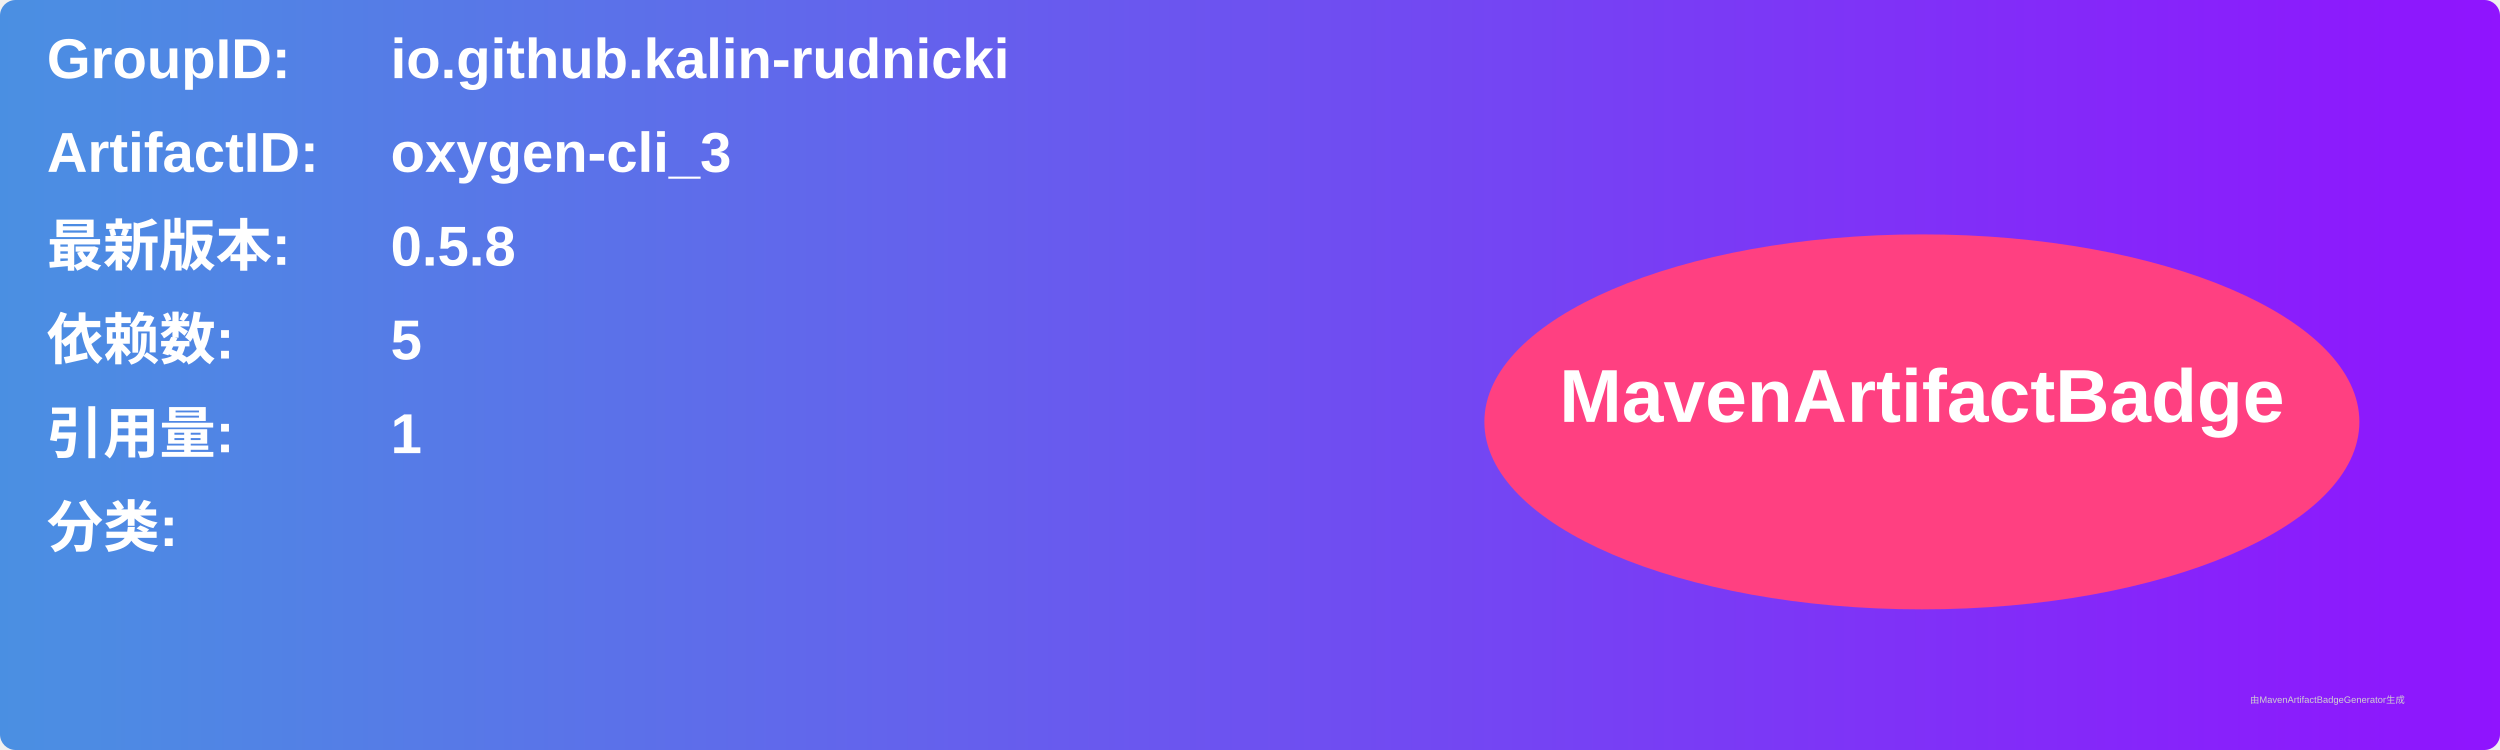
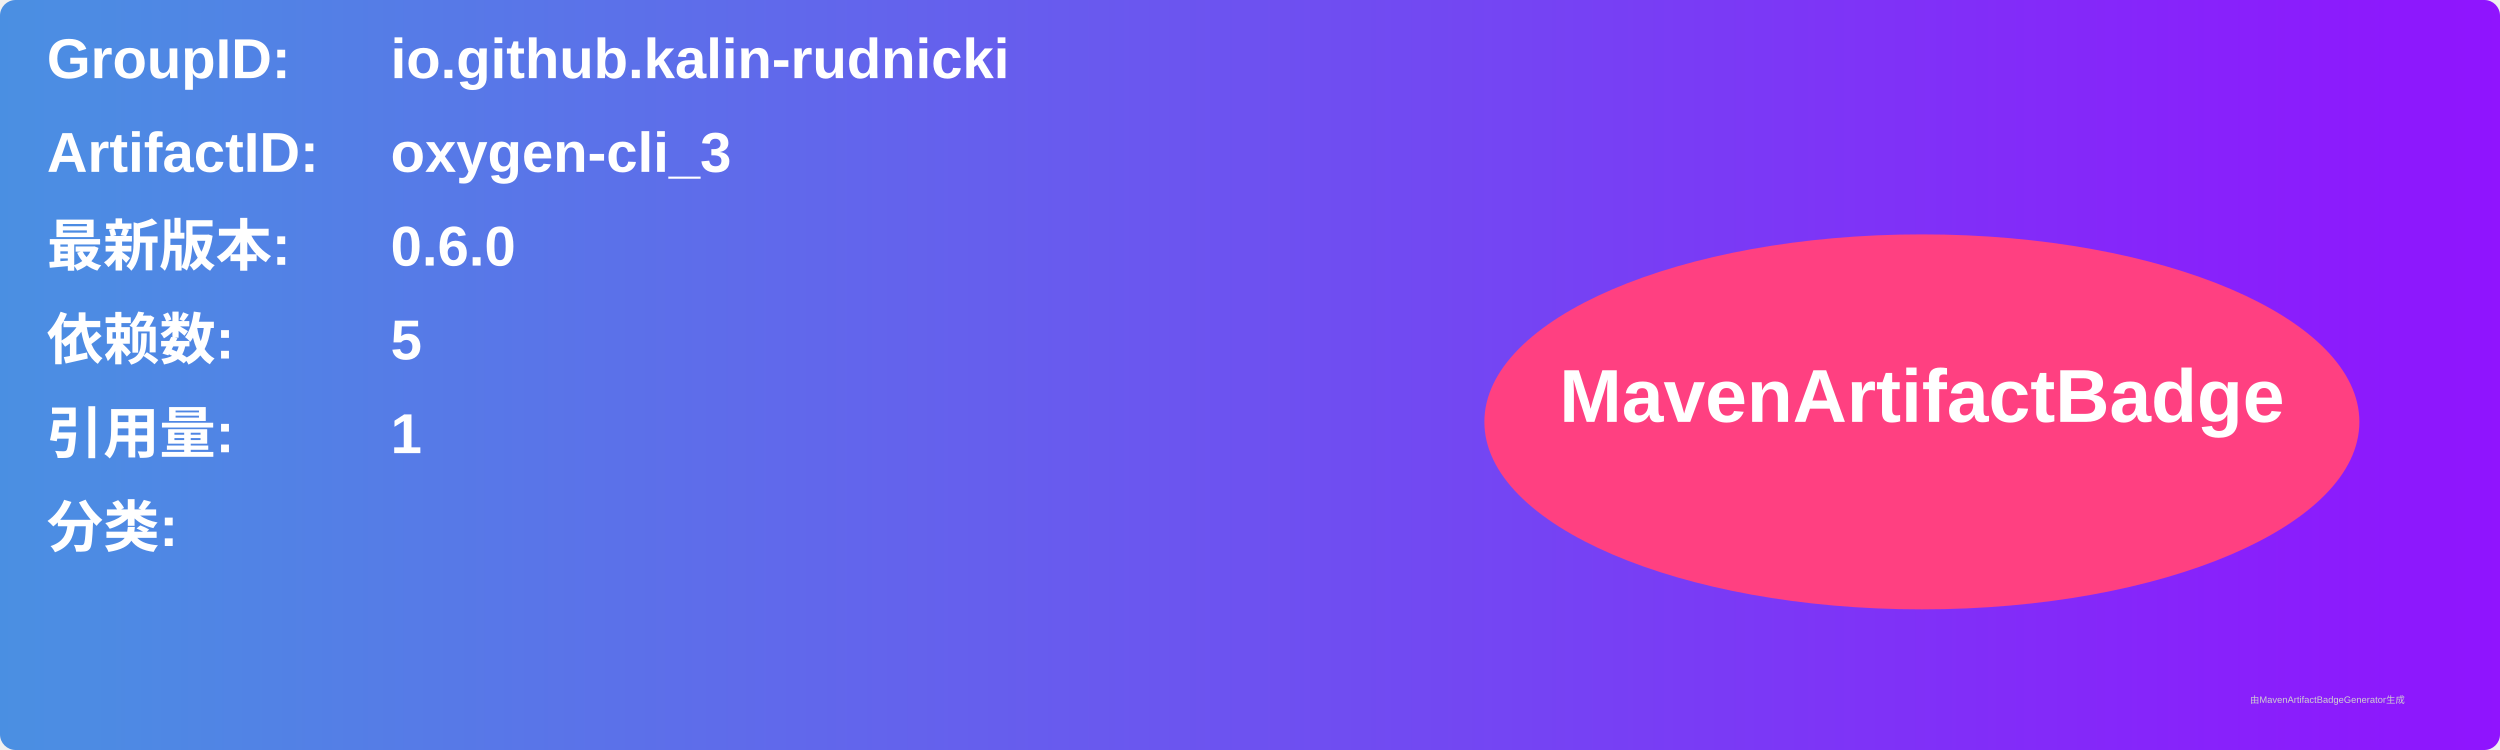
<svg xmlns="http://www.w3.org/2000/svg" width="800" height="240" viewBox="0 0 800 240">
  <linearGradient id="grad" x1="0%" y1="0%" x2="100%" y2="0%">
    <stop offset="0%" stop-color="#4a90e2" />
    <stop offset="100%" stop-color="#9013fe" />
  </linearGradient>
  <rect width="100%" height="100%" rx="5" ry="5" fill="url(#grad)" />
  <g transform="translate(15, 15)">
    <text x="0" y="10" font-family="Arial" font-size="18" fill="white" font-weight="bold" width="260">GroupID:</text>
    <text x="110" y="10" font-family="Arial" font-size="18" fill="white" font-weight="bold" width="460">io.github.kalin-rudnicki</text>
    <text x="0" y="40" font-family="Arial" font-size="18" fill="white" font-weight="bold" width="260">ArtifactID:</text>
    <text x="110" y="40" font-family="Arial" font-size="18" fill="white" font-weight="bold" width="460">oxygen-cli_3</text>
    <text x="0" y="70" font-family="Arial" font-size="18" fill="white" font-weight="bold">最新版本:</text>
    <text x="110" y="70" font-family="Arial" font-size="18" fill="white" font-weight="bold">
-       <tspan font-weight="bold">0.5.8</tspan>
+       <tspan font-weight="bold">0.6.0</tspan>
    </text>
    <text x="0" y="100" font-family="Arial" font-size="18" fill="white" font-weight="bold">依赖数: </text>
    <text x="110" y="100" font-family="Arial" font-size="18" fill="white">
      <tspan font-weight="bold">5</tspan>
    </text>
    <text x="0" y="130" font-family="Arial" font-size="18" fill="white" font-weight="bold">引用量: </text>
    <text x="110" y="130" font-family="Arial" font-size="18" fill="white">
      <tspan font-weight="bold">1</tspan>
    </text>
    <text x="0" y="160" font-family="Arial" font-size="18" fill="white" font-weight="bold">分类:</text>
    <text x="10" y="190" font-family="Arial" font-size="10" fill="white">
      <tspan font-weight="bold" />
    </text>
    <ellipse cx="600" cy="120" rx="140" ry="60" fill="#ff4081" />
    <text x="600" y="120" text-anchor="middle" font-family="Arial" font-size="24" fill="white" font-weight="bold">MavenArtifactBadge</text>
  </g>
  <text x="720" y="225" font-family="Arial" font-size="3" fill="#d0d0d0">由MavenArtifactBadgeGenerator生成</text>
</svg>
